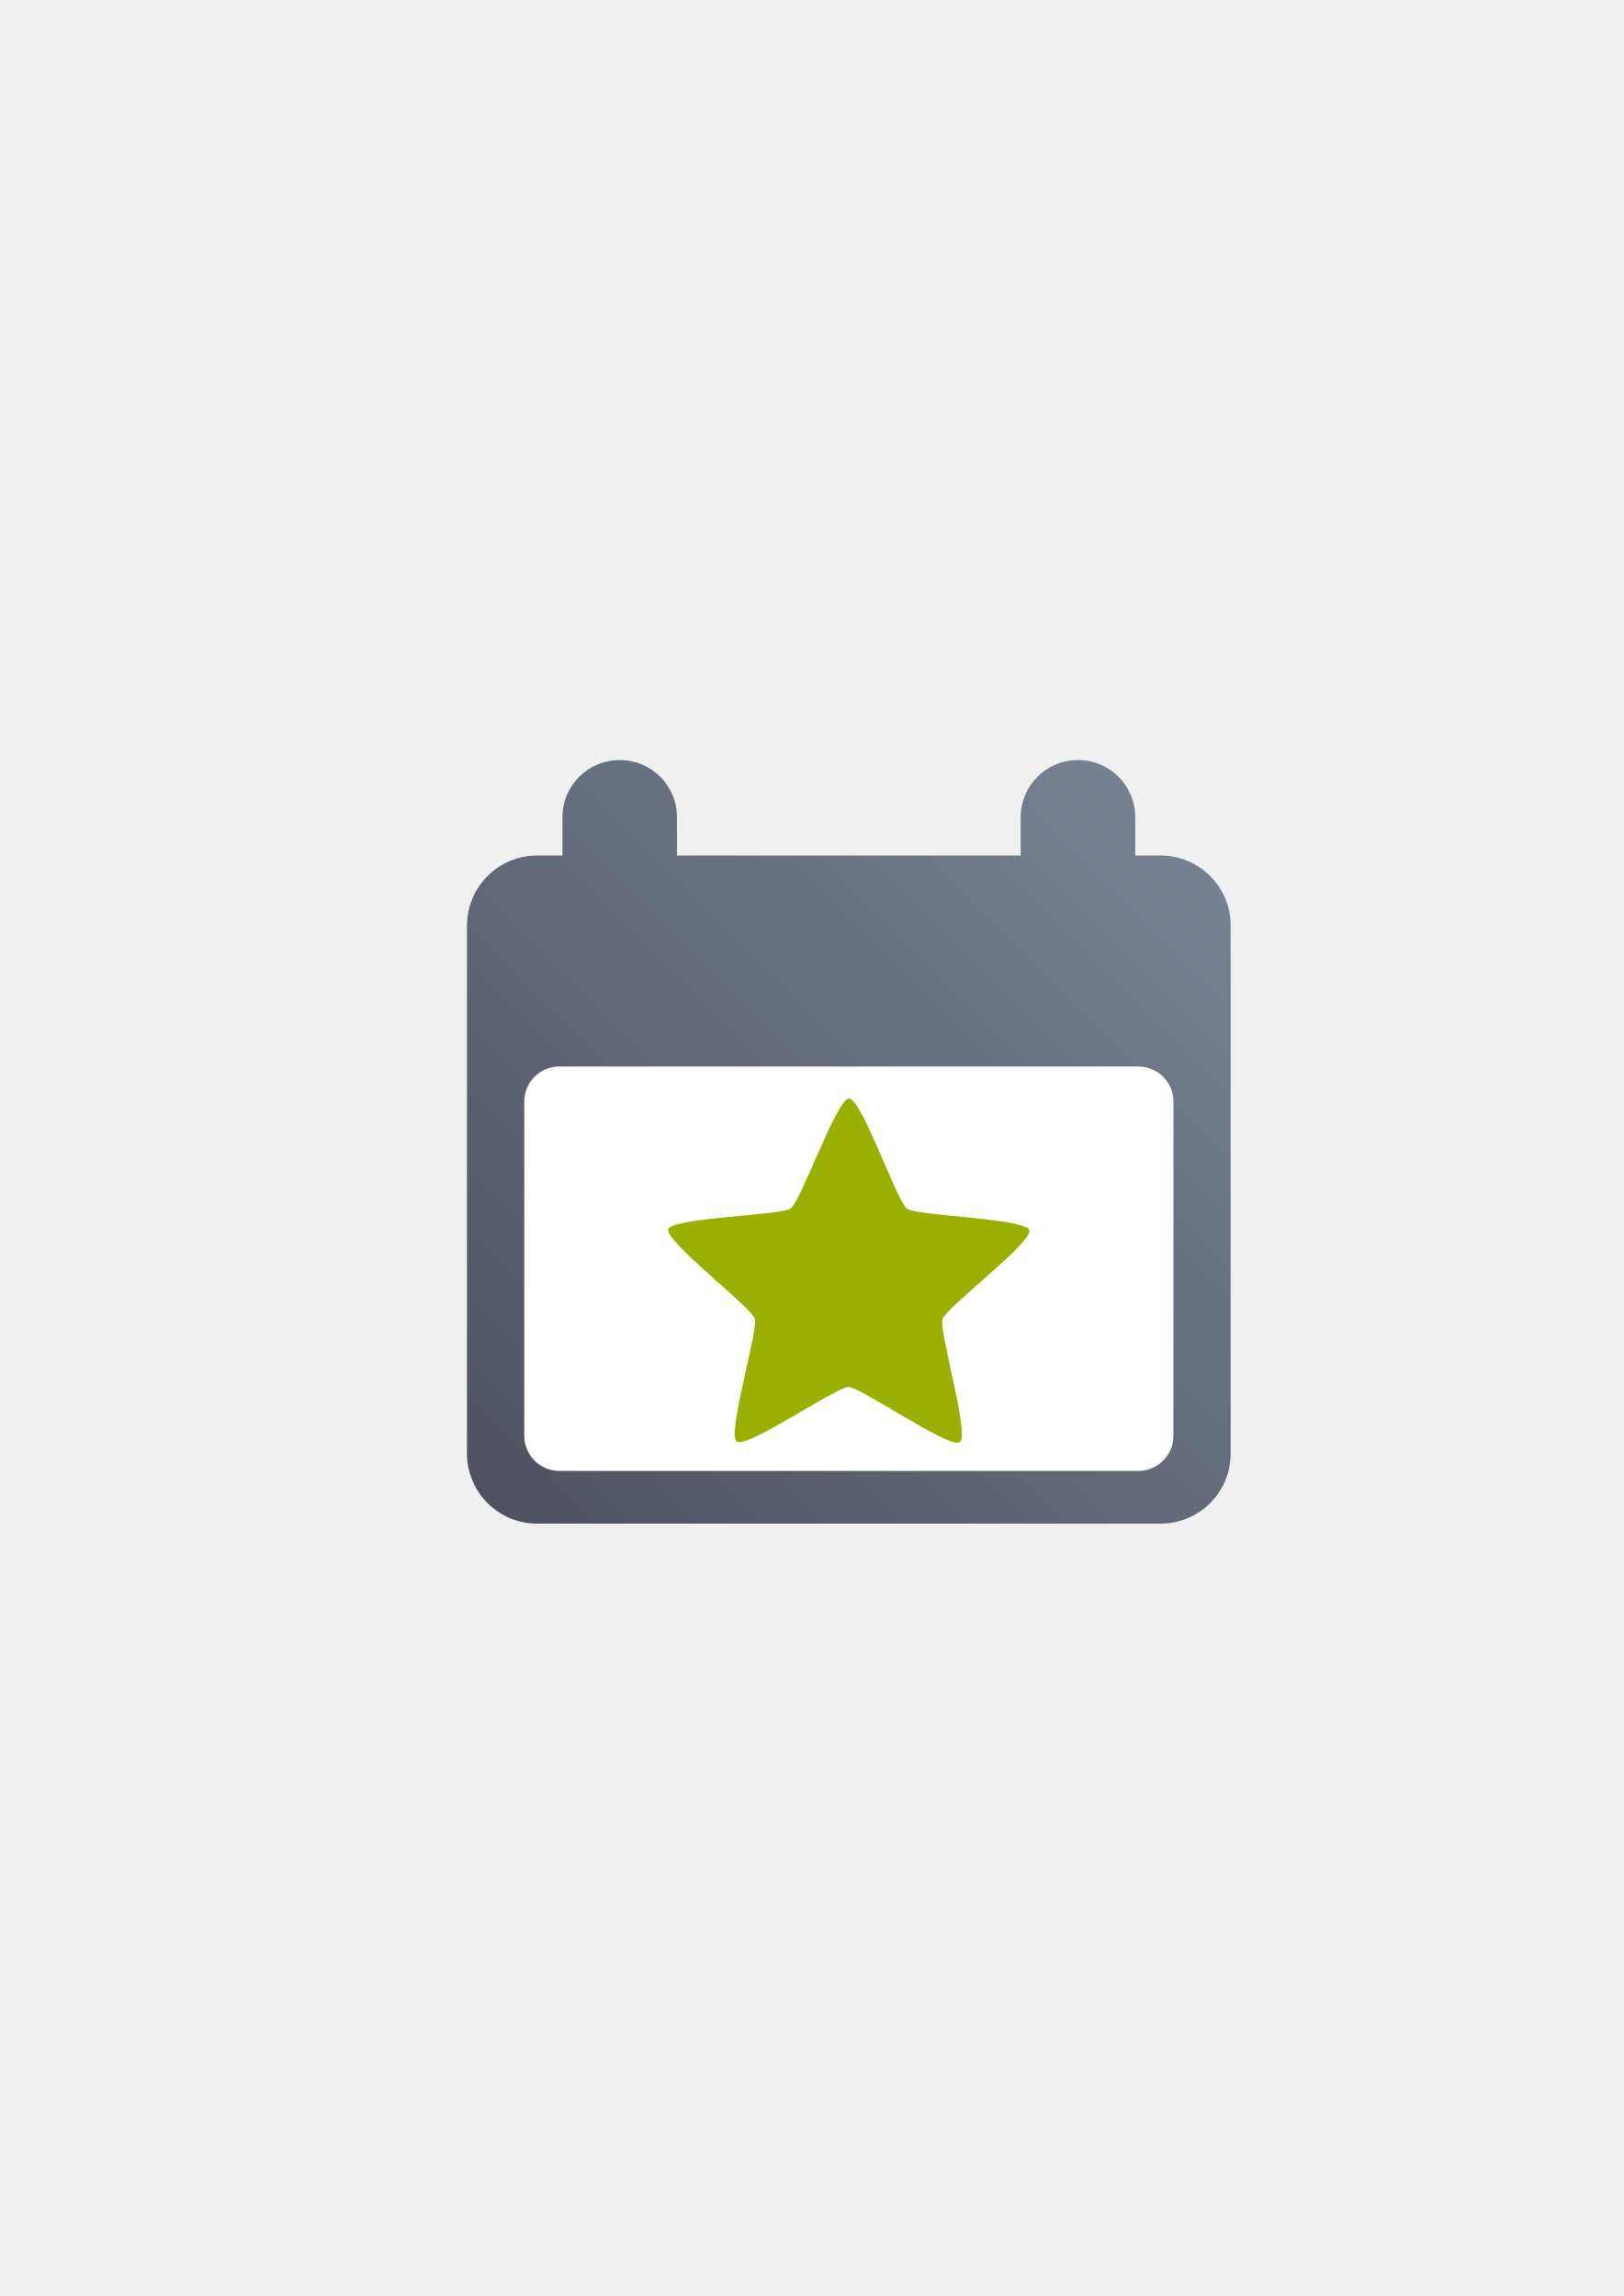
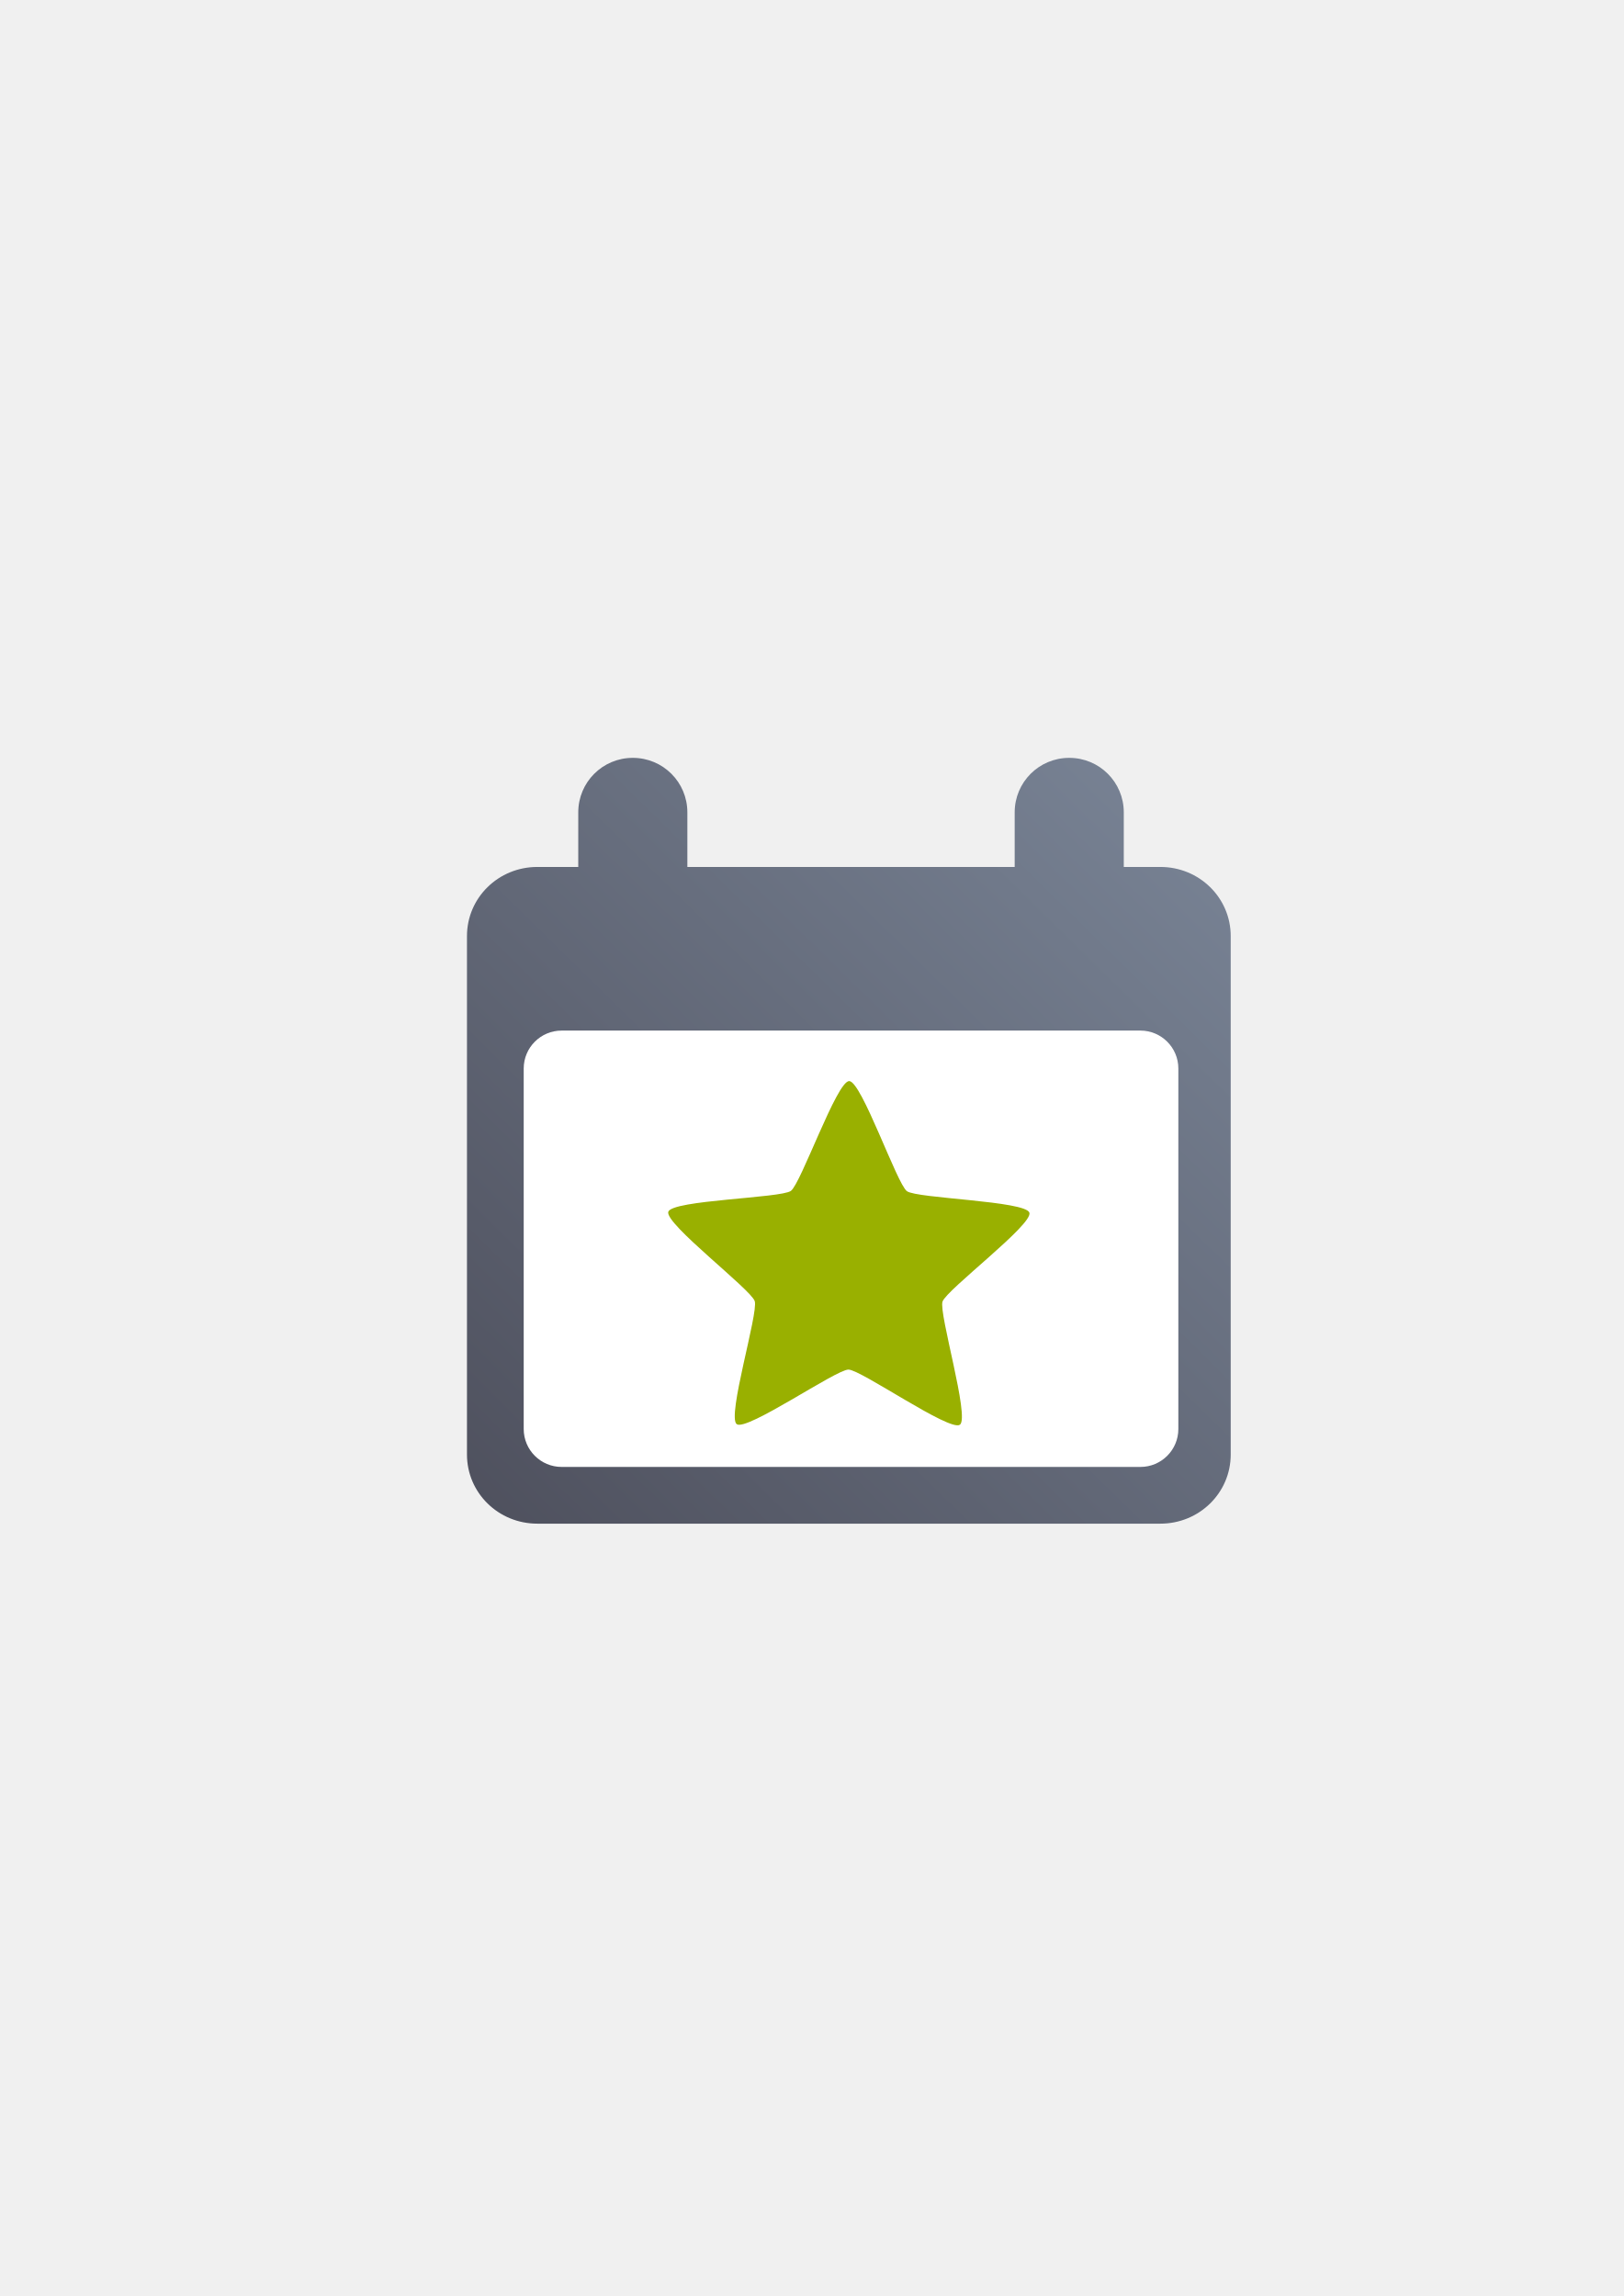
<svg xmlns="http://www.w3.org/2000/svg" xmlns:xlink="http://www.w3.org/1999/xlink" width="210mm" height="297mm" viewBox="0 0 744.094 1052.362" id="svg2" version="1.1">
  <defs id="defs4">
-     <linearGradient id="linearGradient4174">
-       <stop style="stop-color:#4e505d;stop-opacity:1;" offset="0" id="stop4176" />
-       <stop style="stop-color:#7a8597;stop-opacity:1" offset="1" id="stop4178" />
-     </linearGradient>
    <linearGradient id="linearGradient2224">
      <stop id="stop2226" offset="0" style="stop-color:#7c7c7c;stop-opacity:1;" />
      <stop id="stop2228" offset="1" style="stop-color:#b8b8b8;stop-opacity:1;" />
    </linearGradient>
    <linearGradient id="linearGradient15218">
      <stop id="stop15220" offset="0" style="stop-color:#eeeeef;stop-opacity:1;" />
      <stop id="stop2736" offset="0.599" style="stop-color:#d3d7cf;stop-opacity:1;" />
      <stop id="stop2738" offset="0.828" style="stop-color:#ffffff;stop-opacity:1;" />
      <stop id="stop15222" offset="1" style="stop-color:#d3d7cf;stop-opacity:1;" />
    </linearGradient>
    <pattern y="0" x="0" height="6" width="6" patternUnits="userSpaceOnUse" id="EMFhbasepattern" />
    <pattern y="0" x="0" height="6" width="6" patternUnits="userSpaceOnUse" id="EMFhbasepattern-5" />
-     <linearGradient xlink:href="#linearGradient4174" id="linearGradient4180" x1="190" y1="722.362" x2="590" y2="322.362" gradientUnits="userSpaceOnUse" />
+     <linearGradient xlink:href="#linearGradient4174" id="linearGradient4180" x1="190" y1="722.362" x2="590" y2="322.362" gradientUnits="userSpaceOnUse" gradientTransform="matrix(0.875,0,0,0.8599973,-8.495599,-87.24639)" />
+     <linearGradient id="linearGradient4174">
+       <stop style="stop-color:#4e505d;stop-opacity:1;" offset="0" id="stop4176" />
+       <stop style="stop-color:#7a8597;stop-opacity:1" offset="1" id="stop4178" />
+     </linearGradient>
  </defs>
  <g id="layer1">
-     <rect style="opacity:1;fill:none;fill-opacity:1;stroke:none;stroke-width:23;stroke-linecap:butt;stroke-linejoin:round;stroke-miterlimit:4;stroke-dasharray:none;stroke-opacity:1" id="rect4160" width="400" height="400" x="190" y="322.362" />
-     <g id="g4156" transform="matrix(0.875,0,0,0.875,47.75,66.29517)">
-       <path id="rect4149" d="m 270,322.361 c -16.62,0 -30,13.38 -30,30 l 0,20 -13.158,0 c -20.411,0 -36.842,16.433 -36.842,36.844 l 0,276.314 c 0,20.411 16.431,36.842 36.842,36.842 l 326.316,0 c 20.411,0 36.842,-16.431 36.842,-36.842 l 0,-276.314 c 0,-20.411 -16.431,-36.844 -36.842,-36.844 l -13.158,0 0,-20 c 0,-16.62 -13.38,-30 -30,-30 -16.62,0 -30,13.38 -30,30 l 0,20 -180,0 0,-20 c 0,-16.62 -13.38,-30 -30,-30 z" style="color:#252525;clip-rule:nonzero;display:inline;overflow:visible;visibility:visible;opacity:1;isolation:auto;mix-blend-mode:normal;color-interpolation:sRGB;color-interpolation-filters:linearRGB;solid-color:#252525;solid-opacity:1;fill:url(#linearGradient4180);fill-opacity:1;fill-rule:nonzero;stroke:none;stroke-width:23;stroke-linecap:butt;stroke-linejoin:round;stroke-miterlimit:4;stroke-dasharray:none;stroke-dashoffset:0;stroke-opacity:1;color-rendering:auto;image-rendering:auto;shape-rendering:auto;text-rendering:auto;enable-background:accumulate" />
-       <rect ry="18.421" y="482.889" x="220" height="211.842" width="340" id="rect4151" style="color:#252525;clip-rule:nonzero;display:inline;overflow:visible;visibility:visible;opacity:1;isolation:auto;mix-blend-mode:normal;color-interpolation:sRGB;color-interpolation-filters:linearRGB;solid-color:#252525;solid-opacity:1;fill:#ffffff;fill-opacity:1;fill-rule:nonzero;stroke:none;stroke-width:23;stroke-linecap:butt;stroke-linejoin:round;stroke-miterlimit:4;stroke-dasharray:none;stroke-dashoffset:0;stroke-opacity:1;color-rendering:auto;image-rendering:auto;shape-rendering:auto;text-rendering:auto;enable-background:accumulate" />
-       <path transform="matrix(0.7529765,0.01902233,-0.01902233,0.7529765,131.1545,224.6015)" d="m 436,593.362 c -6.877,5.24 -69.794,-36.573 -78.438,-36.376 -8.644,0.197 -69.593,44.829 -76.702,39.907 -7.109,-4.922 13.215,-77.68 10.357,-85.84 -2.858,-8.16 -64.14,-52.334 -61.656,-60.616 2.484,-8.282 77.961,-11.436 84.839,-16.676 6.877,-5.24 29.952,-77.173 38.596,-77.37 8.644,-0.197 34.968,70.612 42.076,75.533 7.109,4.922 82.651,4.638 85.51,12.799 2.858,8.16 -56.35,55.076 -58.834,63.358 -2.484,8.282 21.129,80.04 14.252,85.28 z" id="path4159" style="opacity:1;fill:#99b000;fill-opacity:1;fill-rule:nonzero;stroke:none;stroke-width:14;stroke-linecap:round;stroke-linejoin:round;stroke-miterlimit:4;stroke-dasharray:none;stroke-opacity:1" />
+     <g id="g4210" transform="translate(56.2456,164.3789)">
+       <rect y="157.983" x="133.754" height="400" width="400" id="rect4160" style="opacity:1;fill:none;fill-opacity:1;stroke:none;stroke-width:23;stroke-linecap:butt;stroke-linejoin:round;stroke-miterlimit:4;stroke-dasharray:none;stroke-opacity:1" />
+       <path id="rect4149" d="m 233.754,182.983 c -13.85,0 -25,11.15 -25,25 l 0,25 -18.764,0 c -17.859,0 -32.236,14.133 -32.236,31.686 l 0,237.629 c 0,17.553 14.377,31.686 32.236,31.686 l 285.527,0 c 17.859,0 32.236,-14.133 32.236,-31.686 l 0,-237.629 c 0,-17.553 -14.377,-31.686 -32.236,-31.686 l -16.764,0 0,-25 c 0,-13.85 -11.15,-25 -25,-25 -13.85,0 -25,11.15 -25,25 l 0,25 -150,0 0,-25 c 0,-13.85 -11.15,-25 -25,-25 z" style="color:#252525;clip-rule:nonzero;display:inline;overflow:visible;visibility:visible;opacity:1;isolation:auto;mix-blend-mode:normal;color-interpolation:sRGB;color-interpolation-filters:linearRGB;solid-color:#252525;solid-opacity:1;fill:url(#linearGradient4180);fill-opacity:1;fill-rule:nonzero;stroke:none;stroke-width:23;stroke-linecap:butt;stroke-linejoin:round;stroke-miterlimit:4;stroke-dasharray:none;stroke-dashoffset:0;stroke-opacity:1;color-rendering:auto;image-rendering:auto;shape-rendering:auto;text-rendering:auto;enable-background:accumulate" />
+       <rect ry="17.391" y="307.983" x="183.754" height="200" width="300" id="rect4151" style="color:#252525;clip-rule:nonzero;display:inline;overflow:visible;visibility:visible;opacity:1;isolation:auto;mix-blend-mode:normal;color-interpolation:sRGB;color-interpolation-filters:linearRGB;solid-color:#252525;solid-opacity:1;fill:#ffffff;fill-opacity:1;fill-rule:nonzero;stroke:none;stroke-width:23;stroke-linecap:butt;stroke-linejoin:round;stroke-miterlimit:4;stroke-dasharray:none;stroke-dashoffset:0;stroke-opacity:1;color-rendering:auto;image-rendering:auto;shape-rendering:auto;text-rendering:auto;enable-background:accumulate" />
+       <path transform="matrix(0.6588544,0.01664454,-0.01664454,0.6588544,106.2646,90.44253)" d="m 436,593.362 c -6.877,5.24 -69.794,-36.573 -78.438,-36.376 -8.644,0.197 -69.593,44.829 -76.702,39.907 -7.109,-4.922 13.215,-77.68 10.357,-85.84 -2.858,-8.16 -64.14,-52.334 -61.656,-60.616 2.484,-8.282 77.961,-11.436 84.839,-16.676 6.877,-5.24 29.952,-77.173 38.596,-77.37 8.644,-0.197 34.968,70.612 42.076,75.533 7.109,4.922 82.651,4.638 85.51,12.799 2.858,8.16 -56.35,55.076 -58.834,63.358 -2.484,8.282 21.129,80.04 14.252,85.28 z" id="path4159" style="opacity:1;fill:#99b000;fill-opacity:1;fill-rule:nonzero;stroke:none;stroke-width:14;stroke-linecap:round;stroke-linejoin:round;stroke-miterlimit:4;stroke-dasharray:none;stroke-opacity:1" />
    </g>
  </g>
</svg>
